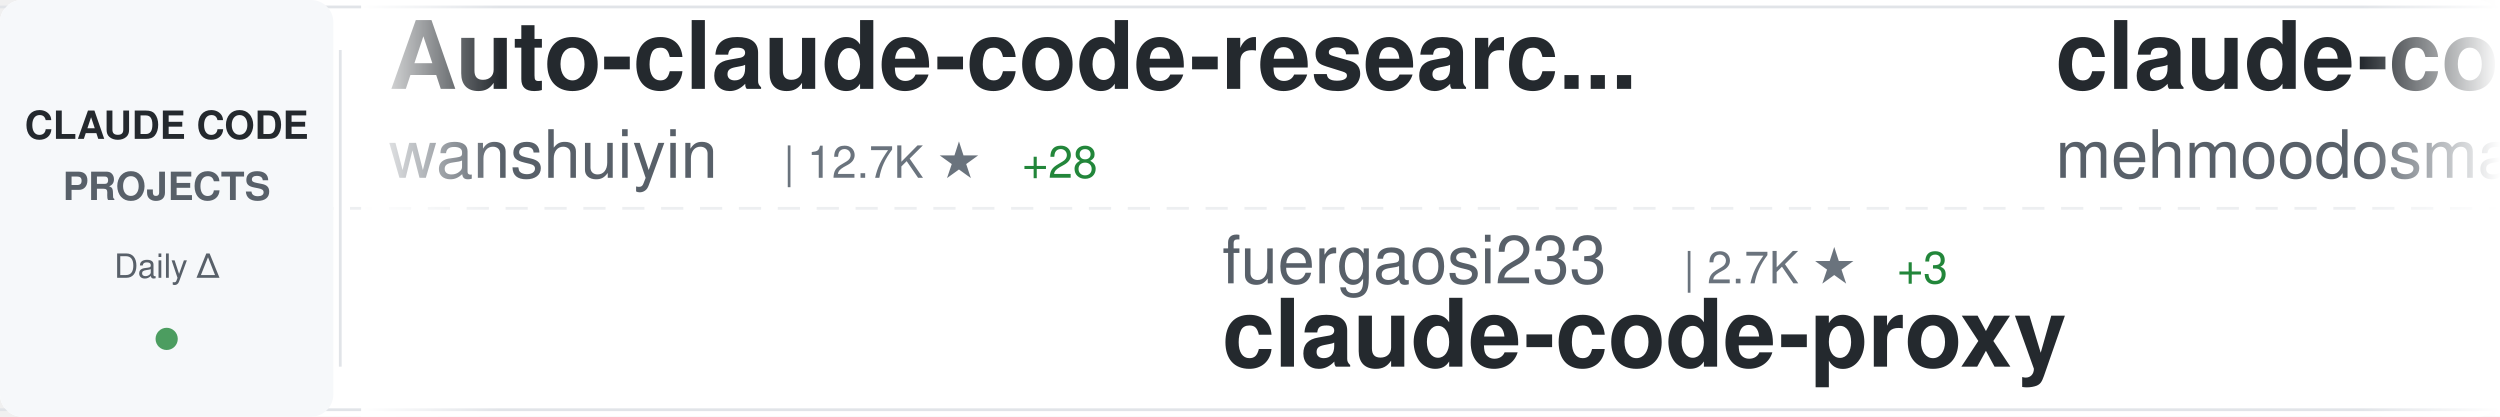
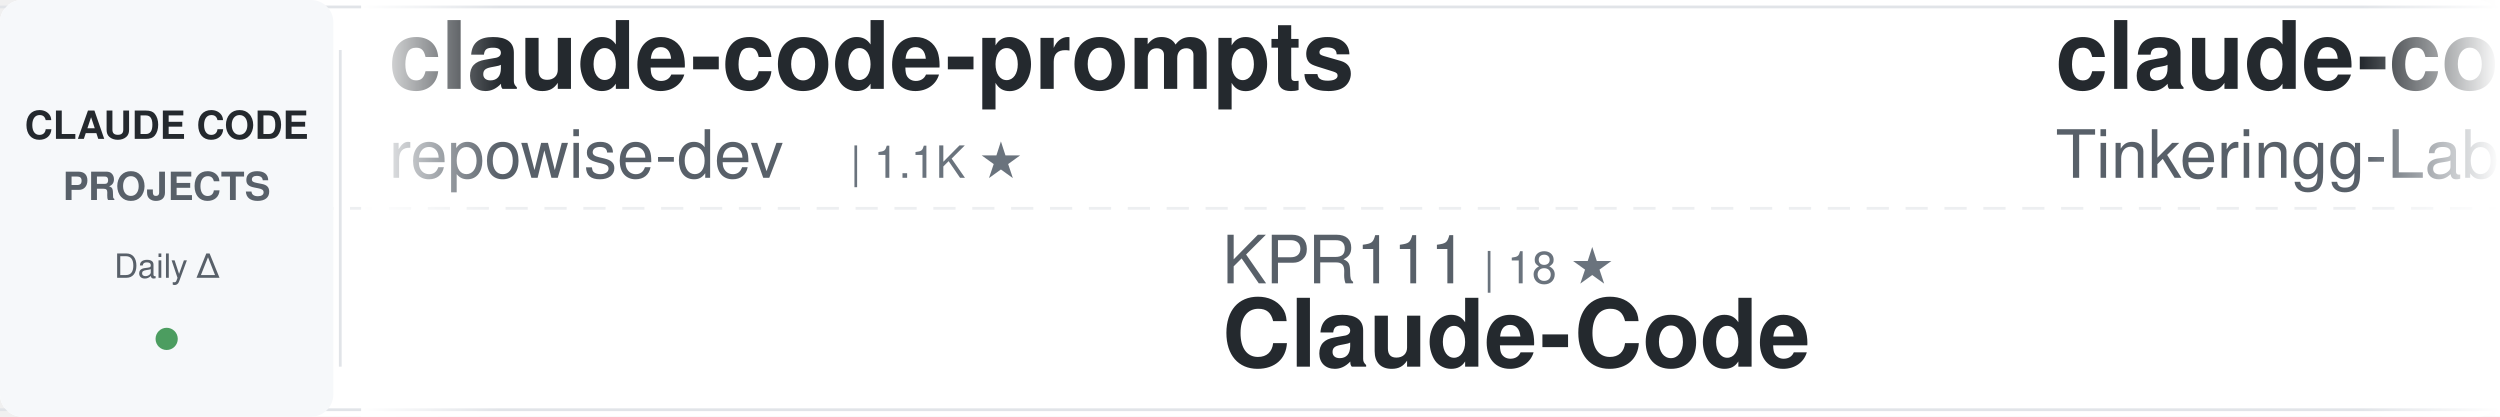
<svg xmlns="http://www.w3.org/2000/svg" width="900" height="150">
  <defs>
    <linearGradient id="awesomeLeftFade" x1="0%" y1="0%" x2="100%" y2="0%">
      <stop offset="0%" style="stop-color:#ffffff;stop-opacity:1" />
      <stop offset="100%" style="stop-color:#ffffff;stop-opacity:0" />
    </linearGradient>
    <linearGradient id="awesomeRightFade" x1="0%" y1="0%" x2="100%" y2="0%">
      <stop offset="0%" style="stop-color:#ffffff;stop-opacity:0" />
      <stop offset="100%" style="stop-color:#ffffff;stop-opacity:1" />
    </linearGradient>
  </defs>
  <rect width="900" height="150" fill="#ffffff" rx="8" />
  <rect x="0" y="2" width="900" height="1" fill="#e1e4e8" />
  <rect x="0" y="147" width="900" height="1" fill="#e1e4e8" />
  <line x1="0" y1="75" x2="900" y2="75" stroke="#e1e4e8" stroke-width="1" stroke-dasharray="8 6" opacity="0.6" />
  <rect x="0" y="0" width="120" height="150" fill="#f6f8fa" rx="8" />
  <text x="60" y="50" font-family="-apple-system, BlinkMacSystemFont, 'Segoe UI', Helvetica, Arial, sans-serif" font-size="14" font-weight="600" fill="#24292e" text-anchor="middle">CLAUDE CODE</text>
  <text x="60" y="72" font-family="-apple-system, BlinkMacSystemFont, 'Segoe UI', Helvetica, Arial, sans-serif" font-size="14" font-weight="600" fill="#586069" text-anchor="middle">PROJECTS</text>
  <text x="60" y="100" font-family="-apple-system, BlinkMacSystemFont, 'Segoe UI', Helvetica, Arial, sans-serif" font-size="12" font-weight="500" fill="#586069" text-anchor="middle">Daily Δ</text>
  <circle cx="60" cy="122" r="4" fill="#22863a" opacity="0.8" />
  <rect x="122" y="18" width="1" height="114" fill="#e1e4e8" />
  <clipPath id="awesomeTickerClip">
    <rect x="130" y="0" width="770" height="150" />
  </clipPath>
  <g clip-path="url(#awesomeTickerClip)">
    <g id="awesomeTickerItems">
      <animateTransform attributeName="transform" attributeType="XML" type="translate" from="0 0" to="-3000 0" dur="54s" repeatCount="indefinite" />
      <g transform="translate(0, 0)">
-         <text x="140" y="32" font-family="-apple-system, BlinkMacSystemFont, 'Segoe UI', Helvetica, Arial, sans-serif" font-size="34" font-weight="600" fill="#24292e">Auto-claude-code-researc...</text>
-         <text x="140" y="64" font-family="-apple-system, BlinkMacSystemFont, 'Segoe UI', Helvetica, Arial, sans-serif" font-size="24" font-weight="400" fill="#586069">wanshuiyin</text>
-         <text x="282" y="64" font-family="-apple-system, BlinkMacSystemFont, 'Segoe UI', Helvetica, Arial, sans-serif" font-size="16" font-weight="500" fill="#6a737d">| 12.7K ★</text>
-         <text x="368" y="64" font-family="-apple-system, BlinkMacSystemFont, 'Segoe UI', Helvetica, Arial, sans-serif" font-size="16" font-weight="500" fill="#22863a"> +28</text>
+         <text x="140" y="32" font-family="-apple-system, BlinkMacSystemFont, 'Segoe UI', Helvetica, Arial, sans-serif" font-size="34" font-weight="600" fill="#24292e">claude-code-prompts</text>
+         <text x="140" y="64" font-family="-apple-system, BlinkMacSystemFont, 'Segoe UI', Helvetica, Arial, sans-serif" font-size="24" font-weight="400" fill="#586069">repowise-dev</text>
+         <text x="306" y="64" font-family="-apple-system, BlinkMacSystemFont, 'Segoe UI', Helvetica, Arial, sans-serif" font-size="16" font-weight="500" fill="#6a737d">| 1.1K ★</text>
      </g>
      <g transform="translate(300, 0)">
-         <text x="140" y="102" font-family="-apple-system, BlinkMacSystemFont, 'Segoe UI', Helvetica, Arial, sans-serif" font-size="24" font-weight="400" fill="#586069">fuergaosi233</text>
-         <text x="306" y="102" font-family="-apple-system, BlinkMacSystemFont, 'Segoe UI', Helvetica, Arial, sans-serif" font-size="16" font-weight="500" fill="#6a737d">| 2.7K ★</text>
-         <text x="383" y="102" font-family="-apple-system, BlinkMacSystemFont, 'Segoe UI', Helvetica, Arial, sans-serif" font-size="16" font-weight="500" fill="#22863a"> +3</text>
-         <text x="140" y="132" font-family="-apple-system, BlinkMacSystemFont, 'Segoe UI', Helvetica, Arial, sans-serif" font-size="34" font-weight="600" fill="#24292e">claude-code-proxy</text>
+         <text x="140" y="102" font-family="-apple-system, BlinkMacSystemFont, 'Segoe UI', Helvetica, Arial, sans-serif" font-size="24" font-weight="400" fill="#586069">KPR111</text>
+         <text x="234" y="102" font-family="-apple-system, BlinkMacSystemFont, 'Segoe UI', Helvetica, Arial, sans-serif" font-size="16" font-weight="500" fill="#6a737d">| 18 ★</text>
+         <text x="140" y="132" font-family="-apple-system, BlinkMacSystemFont, 'Segoe UI', Helvetica, Arial, sans-serif" font-size="34" font-weight="600" fill="#24292e">Claude-Code</text>
      </g>
      <g transform="translate(600, 0)">
        <text x="140" y="32" font-family="-apple-system, BlinkMacSystemFont, 'Segoe UI', Helvetica, Arial, sans-serif" font-size="34" font-weight="600" fill="#24292e">claude-code</text>
-         <text x="140" y="64" font-family="-apple-system, BlinkMacSystemFont, 'Segoe UI', Helvetica, Arial, sans-serif" font-size="24" font-weight="400" fill="#586069">mehmoodosman</text>
-         <text x="306" y="64" font-family="-apple-system, BlinkMacSystemFont, 'Segoe UI', Helvetica, Arial, sans-serif" font-size="16" font-weight="500" fill="#6a737d">| 168 ★</text>
+         <text x="140" y="64" font-family="-apple-system, BlinkMacSystemFont, 'Segoe UI', Helvetica, Arial, sans-serif" font-size="24" font-weight="400" fill="#586069">Tinkeringg-Lab</text>
+         <text x="330" y="64" font-family="-apple-system, BlinkMacSystemFont, 'Segoe UI', Helvetica, Arial, sans-serif" font-size="16" font-weight="500" fill="#6a737d">| 209 ★</text>
      </g>
      <g transform="translate(900, 0)">
-         <text x="140" y="102" font-family="-apple-system, BlinkMacSystemFont, 'Segoe UI', Helvetica, Arial, sans-serif" font-size="24" font-weight="400" fill="#586069">feiskyer</text>
-         <text x="258" y="102" font-family="-apple-system, BlinkMacSystemFont, 'Segoe UI', Helvetica, Arial, sans-serif" font-size="16" font-weight="500" fill="#6a737d">| 1.6K ★</text>
-         <text x="335" y="102" font-family="-apple-system, BlinkMacSystemFont, 'Segoe UI', Helvetica, Arial, sans-serif" font-size="16" font-weight="500" fill="#22863a"> +3</text>
-         <text x="140" y="132" font-family="-apple-system, BlinkMacSystemFont, 'Segoe UI', Helvetica, Arial, sans-serif" font-size="34" font-weight="600" fill="#24292e">claude-code-settings</text>
+         <text x="140" y="102" font-family="-apple-system, BlinkMacSystemFont, 'Segoe UI', Helvetica, Arial, sans-serif" font-size="24" font-weight="400" fill="#586069">lowcortisolprogrammer</text>
+         <text x="414" y="102" font-family="-apple-system, BlinkMacSystemFont, 'Segoe UI', Helvetica, Arial, sans-serif" font-size="16" font-weight="500" fill="#6a737d">| 171 ★</text>
+         <text x="140" y="132" font-family="-apple-system, BlinkMacSystemFont, 'Segoe UI', Helvetica, Arial, sans-serif" font-size="34" font-weight="600" fill="#24292e">claude-code</text>
      </g>
      <g transform="translate(1200, 0)">
-         <text x="140" y="32" font-family="-apple-system, BlinkMacSystemFont, 'Segoe UI', Helvetica, Arial, sans-serif" font-size="34" font-weight="600" fill="#24292e">claude-code-rev</text>
-         <text x="140" y="64" font-family="-apple-system, BlinkMacSystemFont, 'Segoe UI', Helvetica, Arial, sans-serif" font-size="24" font-weight="400" fill="#586069">oboard</text>
-         <text x="234" y="64" font-family="-apple-system, BlinkMacSystemFont, 'Segoe UI', Helvetica, Arial, sans-serif" font-size="16" font-weight="500" fill="#6a737d">| 3.2K ★</text>
-         <text x="311" y="64" font-family="-apple-system, BlinkMacSystemFont, 'Segoe UI', Helvetica, Arial, sans-serif" font-size="16" font-weight="500" fill="#22863a"> +1</text>
-       </g>
-       <g transform="translate(1500, 0)">
-         <text x="140" y="102" font-family="-apple-system, BlinkMacSystemFont, 'Segoe UI', Helvetica, Arial, sans-serif" font-size="24" font-weight="400" fill="#586069">chauncygu</text>
-         <text x="270" y="102" font-family="-apple-system, BlinkMacSystemFont, 'Segoe UI', Helvetica, Arial, sans-serif" font-size="16" font-weight="500" fill="#6a737d">| 2.7K ★</text>
-         <text x="347" y="102" font-family="-apple-system, BlinkMacSystemFont, 'Segoe UI', Helvetica, Arial, sans-serif" font-size="16" font-weight="500" fill="#22863a"> +3</text>
-         <text x="140" y="132" font-family="-apple-system, BlinkMacSystemFont, 'Segoe UI', Helvetica, Arial, sans-serif" font-size="34" font-weight="600" fill="#24292e">collection-claude-code-s...</text>
-       </g>
-       <g transform="translate(1800, 0)">
-         <text x="140" y="32" font-family="-apple-system, BlinkMacSystemFont, 'Segoe UI', Helvetica, Arial, sans-serif" font-size="34" font-weight="600" fill="#24292e">claude-code-security-rev...</text>
-         <text x="140" y="64" font-family="-apple-system, BlinkMacSystemFont, 'Segoe UI', Helvetica, Arial, sans-serif" font-size="24" font-weight="400" fill="#586069">anthropics</text>
-         <text x="282" y="64" font-family="-apple-system, BlinkMacSystemFont, 'Segoe UI', Helvetica, Arial, sans-serif" font-size="16" font-weight="500" fill="#6a737d">| 5.4K ★</text>
-         <text x="359" y="64" font-family="-apple-system, BlinkMacSystemFont, 'Segoe UI', Helvetica, Arial, sans-serif" font-size="16" font-weight="500" fill="#22863a"> +14</text>
-       </g>
-       <g transform="translate(2100, 0)">
-         <text x="140" y="102" font-family="-apple-system, BlinkMacSystemFont, 'Segoe UI', Helvetica, Arial, sans-serif" font-size="24" font-weight="400" fill="#586069">catlog22</text>
-         <text x="258" y="102" font-family="-apple-system, BlinkMacSystemFont, 'Segoe UI', Helvetica, Arial, sans-serif" font-size="16" font-weight="500" fill="#6a737d">| 2.1K ★</text>
-         <text x="140" y="132" font-family="-apple-system, BlinkMacSystemFont, 'Segoe UI', Helvetica, Arial, sans-serif" font-size="34" font-weight="600" fill="#24292e">Claude-Code-Workflow</text>
-       </g>
-       <g transform="translate(2400, 0)">
        <text x="140" y="32" font-family="-apple-system, BlinkMacSystemFont, 'Segoe UI', Helvetica, Arial, sans-serif" font-size="34" font-weight="600" fill="#24292e">claude-code</text>
        <text x="140" y="64" font-family="-apple-system, BlinkMacSystemFont, 'Segoe UI', Helvetica, Arial, sans-serif" font-size="24" font-weight="400" fill="#586069">isboyjc</text>
        <text x="246" y="64" font-family="-apple-system, BlinkMacSystemFont, 'Segoe UI', Helvetica, Arial, sans-serif" font-size="16" font-weight="500" fill="#6a737d">| 159 ★</text>
      </g>
+       <g transform="translate(1500, 0)">
+         <text x="140" y="102" font-family="-apple-system, BlinkMacSystemFont, 'Segoe UI', Helvetica, Arial, sans-serif" font-size="24" font-weight="400" fill="#586069">pedrohcgs</text>
+         <text x="270" y="102" font-family="-apple-system, BlinkMacSystemFont, 'Segoe UI', Helvetica, Arial, sans-serif" font-size="16" font-weight="500" fill="#6a737d">| 1.3K ★</text>
+         <text x="347" y="102" font-family="-apple-system, BlinkMacSystemFont, 'Segoe UI', Helvetica, Arial, sans-serif" font-size="16" font-weight="500" fill="#22863a"> +1</text>
+         <text x="140" y="132" font-family="-apple-system, BlinkMacSystemFont, 'Segoe UI', Helvetica, Arial, sans-serif" font-size="34" font-weight="600" fill="#24292e">claude-code-my-workflow</text>
+       </g>
+       <g transform="translate(1800, 0)">
+         <text x="140" y="32" font-family="-apple-system, BlinkMacSystemFont, 'Segoe UI', Helvetica, Arial, sans-serif" font-size="34" font-weight="600" fill="#24292e">oh-my-claudecode</text>
+         <text x="140" y="64" font-family="-apple-system, BlinkMacSystemFont, 'Segoe UI', Helvetica, Arial, sans-serif" font-size="24" font-weight="400" fill="#586069">Yeachan-Heo</text>
+         <text x="294" y="64" font-family="-apple-system, BlinkMacSystemFont, 'Segoe UI', Helvetica, Arial, sans-serif" font-size="16" font-weight="500" fill="#6a737d">| 37.1K ★</text>
+         <text x="380" y="64" font-family="-apple-system, BlinkMacSystemFont, 'Segoe UI', Helvetica, Arial, sans-serif" font-size="16" font-weight="500" fill="#22863a"> +43</text>
+       </g>
+       <g transform="translate(2100, 0)">
+         <text x="140" y="102" font-family="-apple-system, BlinkMacSystemFont, 'Segoe UI', Helvetica, Arial, sans-serif" font-size="24" font-weight="400" fill="#586069">centminmod</text>
+         <text x="282" y="102" font-family="-apple-system, BlinkMacSystemFont, 'Segoe UI', Helvetica, Arial, sans-serif" font-size="16" font-weight="500" fill="#6a737d">| 2.4K ★</text>
+         <text x="359" y="102" font-family="-apple-system, BlinkMacSystemFont, 'Segoe UI', Helvetica, Arial, sans-serif" font-size="16" font-weight="500" fill="#22863a"> +5</text>
+         <text x="140" y="132" font-family="-apple-system, BlinkMacSystemFont, 'Segoe UI', Helvetica, Arial, sans-serif" font-size="34" font-weight="600" fill="#24292e">my-claude-code-setup</text>
+       </g>
+       <g transform="translate(2400, 0)">
+         <text x="140" y="32" font-family="-apple-system, BlinkMacSystemFont, 'Segoe UI', Helvetica, Arial, sans-serif" font-size="34" font-weight="600" fill="#24292e">claude-code-settings</text>
+         <text x="140" y="64" font-family="-apple-system, BlinkMacSystemFont, 'Segoe UI', Helvetica, Arial, sans-serif" font-size="24" font-weight="400" fill="#586069">feiskyer</text>
+         <text x="258" y="64" font-family="-apple-system, BlinkMacSystemFont, 'Segoe UI', Helvetica, Arial, sans-serif" font-size="16" font-weight="500" fill="#6a737d">| 1.6K ★</text>
+         <text x="335" y="64" font-family="-apple-system, BlinkMacSystemFont, 'Segoe UI', Helvetica, Arial, sans-serif" font-size="16" font-weight="500" fill="#22863a"> +2</text>
+       </g>
      <g transform="translate(2700, 0)">
-         <text x="140" y="102" font-family="-apple-system, BlinkMacSystemFont, 'Segoe UI', Helvetica, Arial, sans-serif" font-size="24" font-weight="400" fill="#586069">RichardAtCT</text>
-         <text x="294" y="102" font-family="-apple-system, BlinkMacSystemFont, 'Segoe UI', Helvetica, Arial, sans-serif" font-size="16" font-weight="500" fill="#6a737d">| 2.7K ★</text>
-         <text x="140" y="132" font-family="-apple-system, BlinkMacSystemFont, 'Segoe UI', Helvetica, Arial, sans-serif" font-size="34" font-weight="600" fill="#24292e">claude-code-telegram</text>
+         <text x="140" y="102" font-family="-apple-system, BlinkMacSystemFont, 'Segoe UI', Helvetica, Arial, sans-serif" font-size="24" font-weight="400" fill="#586069">liuup</text>
+         <text x="222" y="102" font-family="-apple-system, BlinkMacSystemFont, 'Segoe UI', Helvetica, Arial, sans-serif" font-size="16" font-weight="500" fill="#6a737d">| 3.3K ★</text>
+         <text x="299" y="102" font-family="-apple-system, BlinkMacSystemFont, 'Segoe UI', Helvetica, Arial, sans-serif" font-size="16" font-weight="500" fill="#22863a"> +9</text>
+         <text x="140" y="132" font-family="-apple-system, BlinkMacSystemFont, 'Segoe UI', Helvetica, Arial, sans-serif" font-size="34" font-weight="600" fill="#24292e">claude-code-analysis</text>
      </g>
      <g transform="translate(3000, 0)">
-         <text x="140" y="32" font-family="-apple-system, BlinkMacSystemFont, 'Segoe UI', Helvetica, Arial, sans-serif" font-size="34" font-weight="600" fill="#24292e">Auto-claude-code-researc...</text>
-         <text x="140" y="64" font-family="-apple-system, BlinkMacSystemFont, 'Segoe UI', Helvetica, Arial, sans-serif" font-size="24" font-weight="400" fill="#586069">wanshuiyin</text>
-         <text x="282" y="64" font-family="-apple-system, BlinkMacSystemFont, 'Segoe UI', Helvetica, Arial, sans-serif" font-size="16" font-weight="500" fill="#6a737d">| 12.7K ★</text>
-         <text x="368" y="64" font-family="-apple-system, BlinkMacSystemFont, 'Segoe UI', Helvetica, Arial, sans-serif" font-size="16" font-weight="500" fill="#22863a"> +28</text>
+         <text x="140" y="32" font-family="-apple-system, BlinkMacSystemFont, 'Segoe UI', Helvetica, Arial, sans-serif" font-size="34" font-weight="600" fill="#24292e">claude-code-prompts</text>
+         <text x="140" y="64" font-family="-apple-system, BlinkMacSystemFont, 'Segoe UI', Helvetica, Arial, sans-serif" font-size="24" font-weight="400" fill="#586069">repowise-dev</text>
+         <text x="306" y="64" font-family="-apple-system, BlinkMacSystemFont, 'Segoe UI', Helvetica, Arial, sans-serif" font-size="16" font-weight="500" fill="#6a737d">| 1.1K ★</text>
      </g>
      <g transform="translate(3300, 0)">
-         <text x="140" y="102" font-family="-apple-system, BlinkMacSystemFont, 'Segoe UI', Helvetica, Arial, sans-serif" font-size="24" font-weight="400" fill="#586069">fuergaosi233</text>
-         <text x="306" y="102" font-family="-apple-system, BlinkMacSystemFont, 'Segoe UI', Helvetica, Arial, sans-serif" font-size="16" font-weight="500" fill="#6a737d">| 2.7K ★</text>
-         <text x="383" y="102" font-family="-apple-system, BlinkMacSystemFont, 'Segoe UI', Helvetica, Arial, sans-serif" font-size="16" font-weight="500" fill="#22863a"> +3</text>
-         <text x="140" y="132" font-family="-apple-system, BlinkMacSystemFont, 'Segoe UI', Helvetica, Arial, sans-serif" font-size="34" font-weight="600" fill="#24292e">claude-code-proxy</text>
+         <text x="140" y="102" font-family="-apple-system, BlinkMacSystemFont, 'Segoe UI', Helvetica, Arial, sans-serif" font-size="24" font-weight="400" fill="#586069">KPR111</text>
+         <text x="234" y="102" font-family="-apple-system, BlinkMacSystemFont, 'Segoe UI', Helvetica, Arial, sans-serif" font-size="16" font-weight="500" fill="#6a737d">| 18 ★</text>
+         <text x="140" y="132" font-family="-apple-system, BlinkMacSystemFont, 'Segoe UI', Helvetica, Arial, sans-serif" font-size="34" font-weight="600" fill="#24292e">Claude-Code</text>
      </g>
      <g transform="translate(3600, 0)">
        <text x="140" y="32" font-family="-apple-system, BlinkMacSystemFont, 'Segoe UI', Helvetica, Arial, sans-serif" font-size="34" font-weight="600" fill="#24292e">claude-code</text>
-         <text x="140" y="64" font-family="-apple-system, BlinkMacSystemFont, 'Segoe UI', Helvetica, Arial, sans-serif" font-size="24" font-weight="400" fill="#586069">mehmoodosman</text>
-         <text x="306" y="64" font-family="-apple-system, BlinkMacSystemFont, 'Segoe UI', Helvetica, Arial, sans-serif" font-size="16" font-weight="500" fill="#6a737d">| 168 ★</text>
+         <text x="140" y="64" font-family="-apple-system, BlinkMacSystemFont, 'Segoe UI', Helvetica, Arial, sans-serif" font-size="24" font-weight="400" fill="#586069">Tinkeringg-Lab</text>
+         <text x="330" y="64" font-family="-apple-system, BlinkMacSystemFont, 'Segoe UI', Helvetica, Arial, sans-serif" font-size="16" font-weight="500" fill="#6a737d">| 209 ★</text>
      </g>
      <g transform="translate(3900, 0)">
-         <text x="140" y="102" font-family="-apple-system, BlinkMacSystemFont, 'Segoe UI', Helvetica, Arial, sans-serif" font-size="24" font-weight="400" fill="#586069">feiskyer</text>
-         <text x="258" y="102" font-family="-apple-system, BlinkMacSystemFont, 'Segoe UI', Helvetica, Arial, sans-serif" font-size="16" font-weight="500" fill="#6a737d">| 1.6K ★</text>
-         <text x="335" y="102" font-family="-apple-system, BlinkMacSystemFont, 'Segoe UI', Helvetica, Arial, sans-serif" font-size="16" font-weight="500" fill="#22863a"> +3</text>
-         <text x="140" y="132" font-family="-apple-system, BlinkMacSystemFont, 'Segoe UI', Helvetica, Arial, sans-serif" font-size="34" font-weight="600" fill="#24292e">claude-code-settings</text>
+         <text x="140" y="102" font-family="-apple-system, BlinkMacSystemFont, 'Segoe UI', Helvetica, Arial, sans-serif" font-size="24" font-weight="400" fill="#586069">lowcortisolprogrammer</text>
+         <text x="414" y="102" font-family="-apple-system, BlinkMacSystemFont, 'Segoe UI', Helvetica, Arial, sans-serif" font-size="16" font-weight="500" fill="#6a737d">| 171 ★</text>
+         <text x="140" y="132" font-family="-apple-system, BlinkMacSystemFont, 'Segoe UI', Helvetica, Arial, sans-serif" font-size="34" font-weight="600" fill="#24292e">claude-code</text>
      </g>
    </g>
  </g>
  <rect x="130" y="0" width="50" height="150" fill="url(#awesomeLeftFade)" />
  <rect x="850" y="0" width="50" height="150" fill="url(#awesomeRightFade)" />
</svg>
